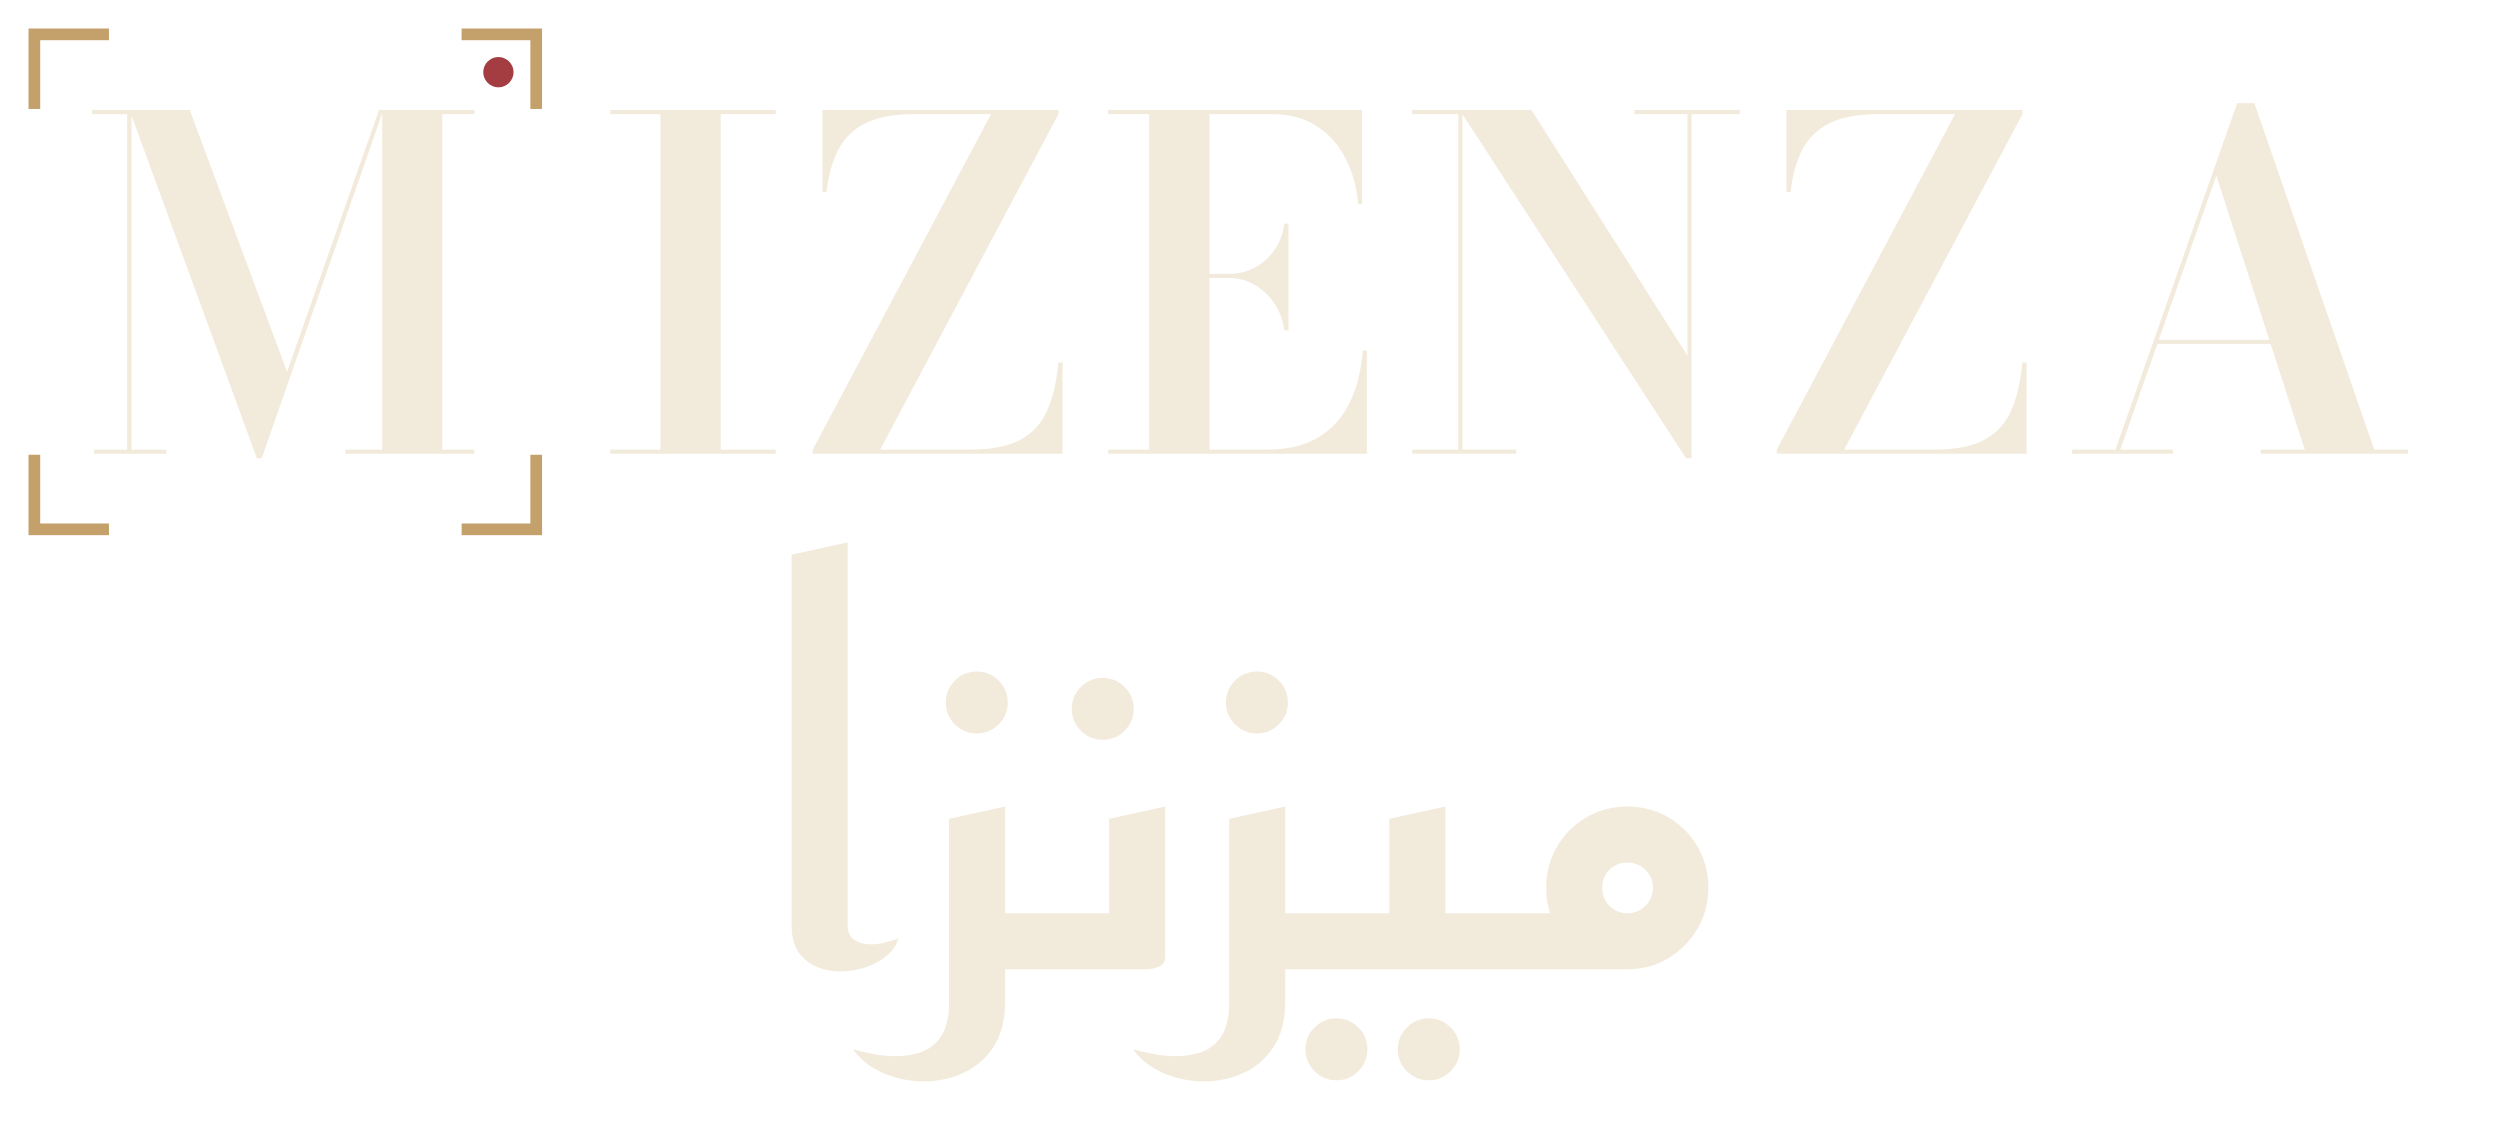
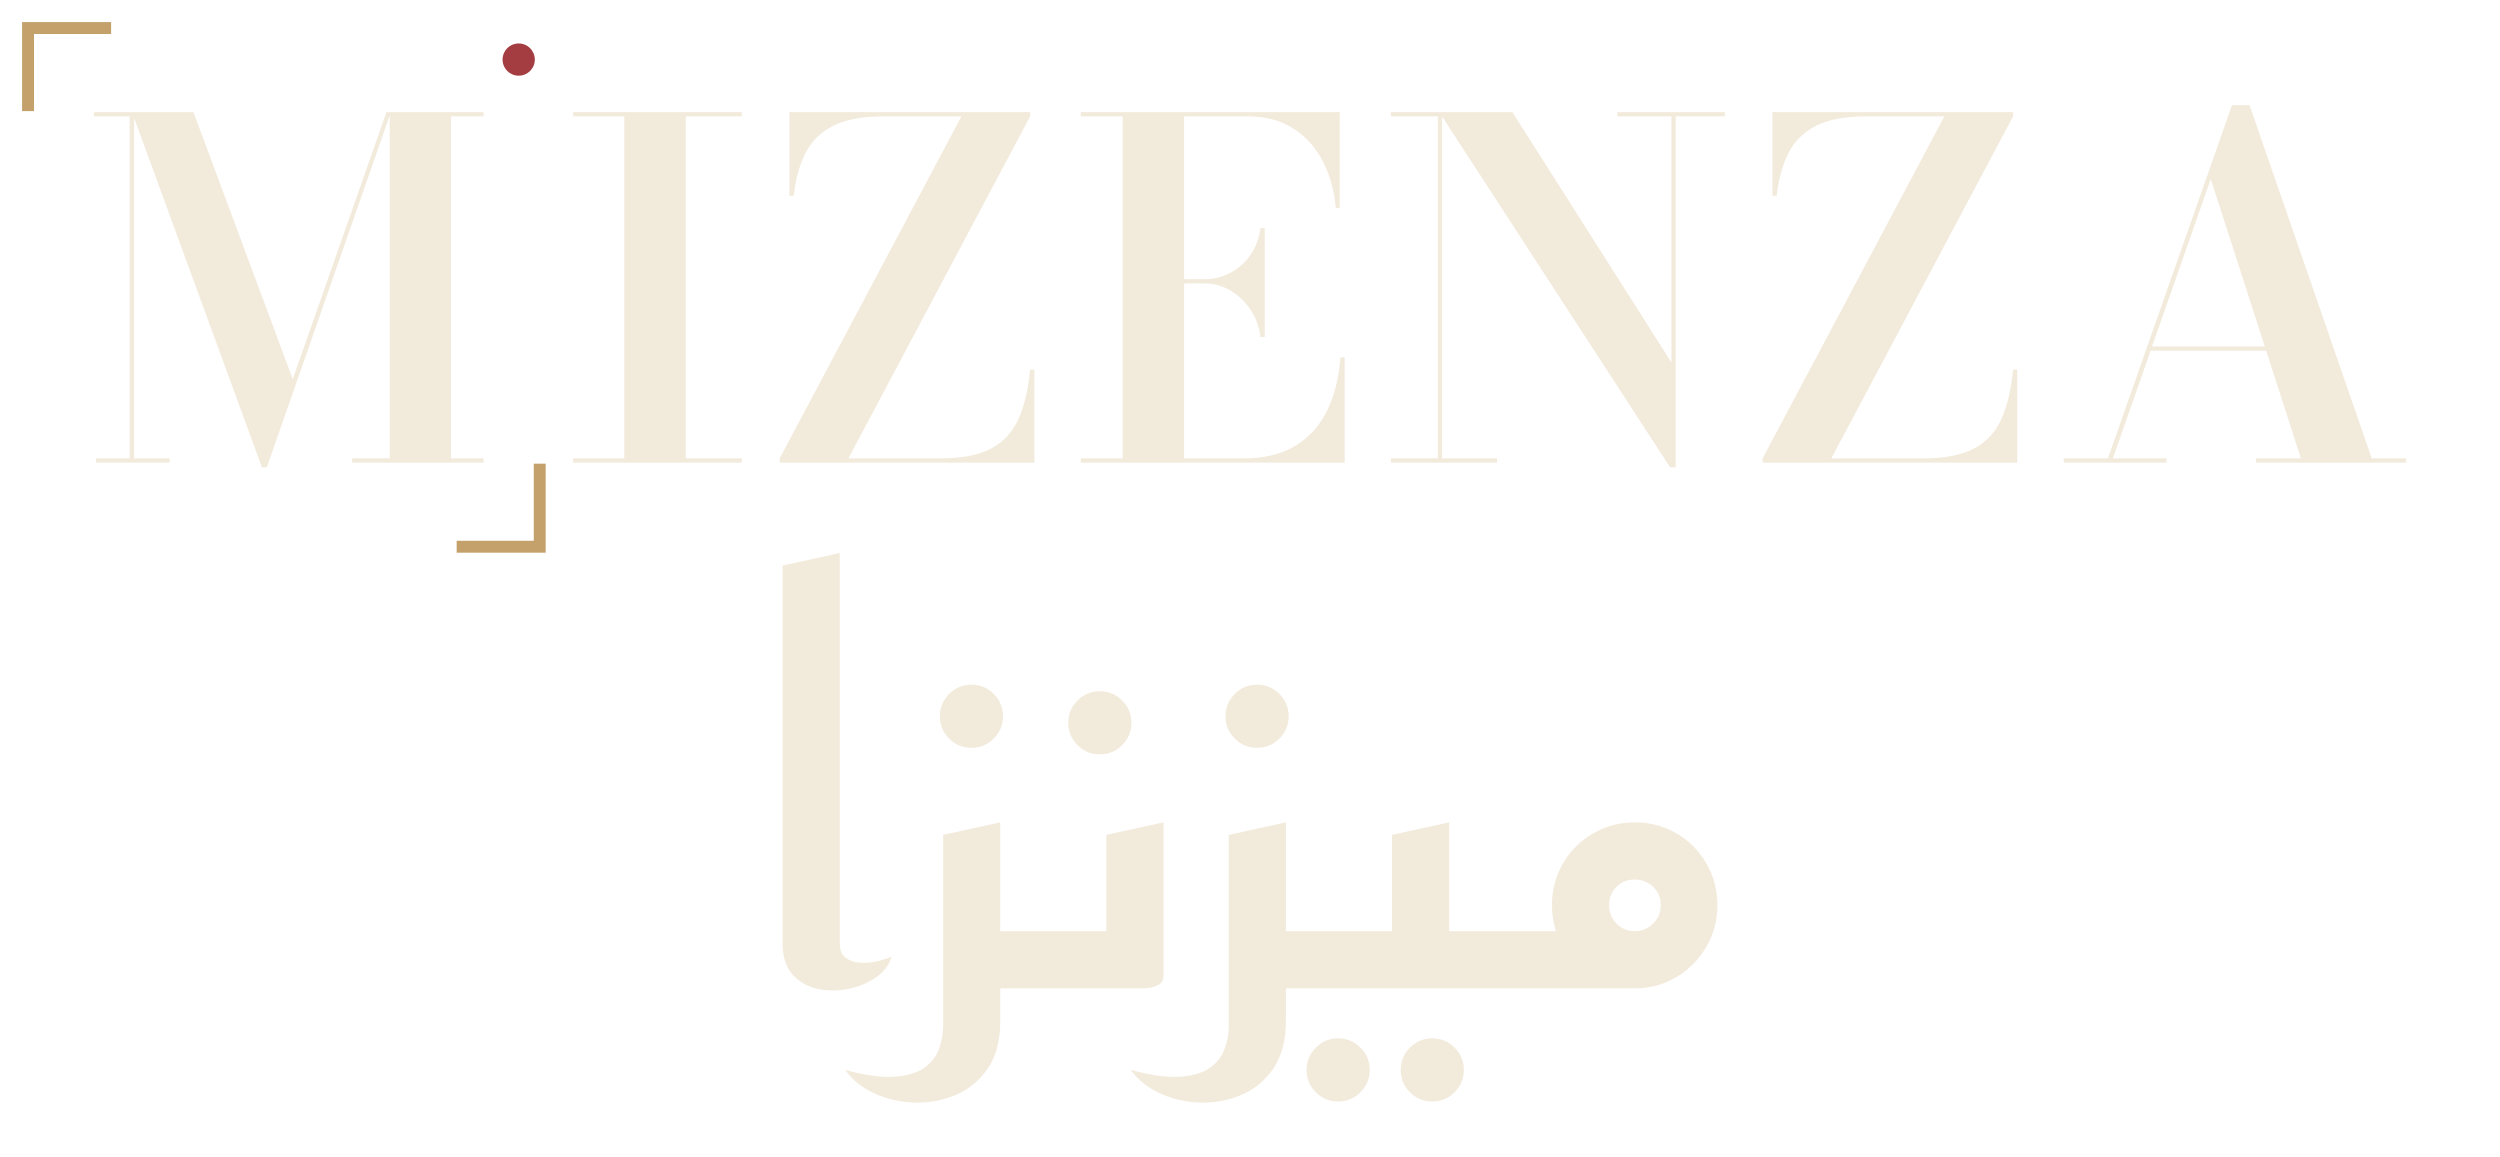
- <svg xmlns="http://www.w3.org/2000/svg" viewBox="-24 -132 727.333 330" role="img" aria-label="MIZENZA · ميزنزا">
+ <svg xmlns="http://www.w3.org/2000/svg" viewBox="-24 -132 713.333 330" role="img" aria-label="MIZENZA · ميزنزا">
  <g transform="translate(0 0)">
-     <path d="M-14 -102V-122H6 M112 -122H132V-102 M132 2V22H112 M6 22H-14V2" fill="none" stroke="#C4A16B" stroke-width="3.4" stroke-linecap="square" />
-     <circle cx="121" cy="-111" r="4.4" fill="#A43D42" />
+     <path d="M-16 -102V-124H6 M130 2V24H108" fill="none" stroke="#C4A16B" stroke-width="3.4" stroke-linecap="square" />
+     <circle cx="124" cy="-115" r="4.6" fill="#A43D42" />
    <g fill="#F2EADB">
      <path transform="scale(0.06666667)" d="M761 20 205 -1500H468L893 -357L1294 -1500H1313L782 20ZM214 -1500V-18H366V0H51V-18H195V-1482H42V-1500ZM1710 -1500V-1482H1570V-18H1710V0H1147V-18H1308V-1500Z" />
-       <path transform="translate(28 0) scale(0.06666667)" d="M1883 0V-18H2102V-1482H1883V-1500H2605V-1482H2365V-18H2605V0Z M2767 0V-18L3545 -1482H3212Q3075 -1482 2995.5 -1441.5Q2916 -1401 2877.5 -1325.0Q2839 -1249 2827 -1142H2809V-1500H3839V-1482L3061 -18H3455Q3592 -18 3671.5 -60.0Q3751 -102 3789.0 -186.5Q3827 -271 3839 -398H3857V0Z M4056 0V-18H4235V-1482H4056V-1500H5164V-1090H5147Q5138 -1197 5093.5 -1286.0Q5049 -1375 4968.0 -1428.5Q4887 -1482 4770 -1482H4498V-18H4750Q4887 -18 4976.0 -73.0Q5065 -128 5111.5 -225.5Q5158 -323 5167 -450H5185V0ZM4825 -538Q4816 -605 4781.0 -656.5Q4746 -708 4694.5 -737.5Q4643 -767 4586 -767H4428V-785H4586Q4643 -785 4694.5 -811.5Q4746 -838 4781.0 -887.5Q4816 -937 4825 -1004H4843V-538Z M5602 -1500V-18H5837V0H5383V-18H5584V-1482H5383V-1500ZM6812 -1500V-1482H6602V20H6578L5590 -1500H5903L6584 -428V-1482H6352V-1500Z M6974 0V-18L7752 -1482H7419Q7282 -1482 7202.5 -1441.5Q7123 -1401 7084.5 -1325.0Q7046 -1249 7034 -1142H7016V-1500H8046V-1482L7268 -18H7662Q7799 -18 7878.5 -60.0Q7958 -102 7996.0 -186.5Q8034 -271 8046 -398H8064V0Z M8628 -479V-497H9237V-479ZM9058 -1530 9581 -18H9728V0H9086V-18H9278L8892 -1214L8473 -18H8703V0H8263V-18H8452L8983 -1530Z" />
+       <path transform="translate(14 0) scale(0.06666667)" d="M1883 0V-18H2102V-1482H1883V-1500H2605V-1482H2365V-18H2605V0Z M2767 0V-18L3545 -1482H3212Q3075 -1482 2995.5 -1441.5Q2916 -1401 2877.5 -1325.0Q2839 -1249 2827 -1142H2809V-1500H3839V-1482L3061 -18H3455Q3592 -18 3671.5 -60.0Q3751 -102 3789.0 -186.5Q3827 -271 3839 -398H3857V0Z M4056 0V-18H4235V-1482H4056V-1500H5164V-1090H5147Q5138 -1197 5093.5 -1286.0Q5049 -1375 4968.0 -1428.5Q4887 -1482 4770 -1482H4498V-18H4750Q4887 -18 4976.0 -73.0Q5065 -128 5111.5 -225.5Q5158 -323 5167 -450H5185V0ZM4825 -538Q4816 -605 4781.0 -656.5Q4746 -708 4694.5 -737.5Q4643 -767 4586 -767H4428V-785H4586Q4643 -785 4694.5 -811.5Q4746 -838 4781.0 -887.5Q4816 -937 4825 -1004H4843V-538Z M5602 -1500V-18H5837V0H5383V-18H5584V-1482H5383V-1500ZM6812 -1500V-1482H6602V20H6578L5590 -1500H5903L6584 -428V-1482H6352V-1500Z M6974 0V-18L7752 -1482H7419Q7282 -1482 7202.5 -1441.5Q7123 -1401 7084.5 -1325.0Q7046 -1249 7034 -1142H7016V-1500H8046V-1482L7268 -18H7662Q7799 -18 7878.5 -60.0Q7958 -102 7996.0 -186.5Q8034 -271 8046 -398H8064V0Z M8628 -479V-497H9237V-479ZM9058 -1530 9581 -18H9728V0H9086V-18H9278L8892 -1214L8473 -18H8703V0H8263V-18H8452L8983 -1530Z" />
    </g>
  </g>
-   <g transform="translate(202.4257 150) scale(0.15525)" fill="#F2EADB">
+   <g transform="translate(195.4257 150) scale(0.15525)" fill="#F2EADB">
    <path d="M225 -58Q219 -36 197.0 -20.5Q175 -5 146.0 1.0Q117 7 89.5 1.0Q62 -5 43.5 -25.0Q25 -45 25 -83V-777L130 -800V-83Q130 -64 141.0 -56.0Q152 -48 168.0 -47.0Q184 -46 200.0 -50.0Q216 -54 225 -58Z M372 -442Q348 -442 331.0 -459.0Q314 -476 314 -500Q314 -524 331.0 -541.0Q348 -558 372 -558Q396 -558 413.0 -541.0Q430 -524 430 -500Q430 -476 413.0 -459.0Q396 -442 372 -442Z M399 0V-105H545V0ZM140 150Q195 165 230.5 162.5Q266 160 285.5 146.0Q305 132 312.5 111.0Q320 90 320 69V-282L425 -305V60Q425 113 402.5 146.5Q380 180 344.0 195.5Q308 211 268.5 210.0Q229 209 194.5 193.5Q160 178 140 150Z M608 -430Q584 -430 567.0 -447.0Q550 -464 550 -488Q550 -512 567.0 -529.0Q584 -546 608 -546Q632 -546 649.0 -529.0Q666 -512 666 -488Q666 -464 649.0 -447.0Q632 -430 608 -430Z M505 0V-105H620V-282L725 -305V-23Q725 -11 715.0 -6.0Q705 -1 695.0 -0.5Q685 0 685 0Z M897 -442Q873 -442 856.0 -459.0Q839 -476 839 -500Q839 -524 856.0 -541.0Q873 -558 897 -558Q921 -558 938.0 -541.0Q955 -524 955 -500Q955 -476 938.0 -459.0Q921 -442 897 -442Z M924 0V-105H1070V0ZM665 150Q720 165 755.5 162.5Q791 160 810.5 146.0Q830 132 837.5 111.0Q845 90 845 69V-282L950 -305V60Q950 113 927.5 146.5Q905 180 869.0 195.5Q833 211 793.5 210.0Q754 209 719.5 193.5Q685 178 665 150Z M1219 208Q1195 208 1178.0 191.0Q1161 174 1161 150Q1161 126 1178.0 109.0Q1195 92 1219 92Q1243 92 1260.0 109.0Q1277 126 1277 150Q1277 174 1260.0 191.0Q1243 208 1219 208ZM1046 208Q1022 208 1005.0 191.0Q988 174 988 150Q988 126 1005.0 109.0Q1022 92 1046 92Q1070 92 1087.0 109.0Q1104 126 1104 150Q1104 174 1087.0 191.0Q1070 208 1046 208Z M1150 0V-105H1370V0ZM1030 0V-105H1145V-282L1250 -305V-23Q1250 -11 1240.0 -6.0Q1230 -1 1220.0 -0.5Q1210 0 1210 0Z M1330 0V-105H1530L1593 0ZM1591 0Q1550 0 1515.0 -20.5Q1480 -41 1459.5 -76.0Q1439 -111 1439 -153Q1439 -195 1459.5 -230.0Q1480 -265 1515.0 -285.0Q1550 -305 1591 -305Q1633 -305 1667.5 -285.0Q1702 -265 1722.5 -230.0Q1743 -195 1743 -153Q1743 -111 1722.5 -76.0Q1702 -41 1667.5 -20.5Q1633 0 1591 0ZM1591 -105Q1611 -105 1625.0 -119.0Q1639 -133 1639 -153Q1639 -173 1625.0 -186.5Q1611 -200 1591 -200Q1571 -200 1557.5 -186.5Q1544 -173 1544 -153Q1544 -133 1557.5 -119.0Q1571 -105 1591 -105Z" />
  </g>
</svg>
